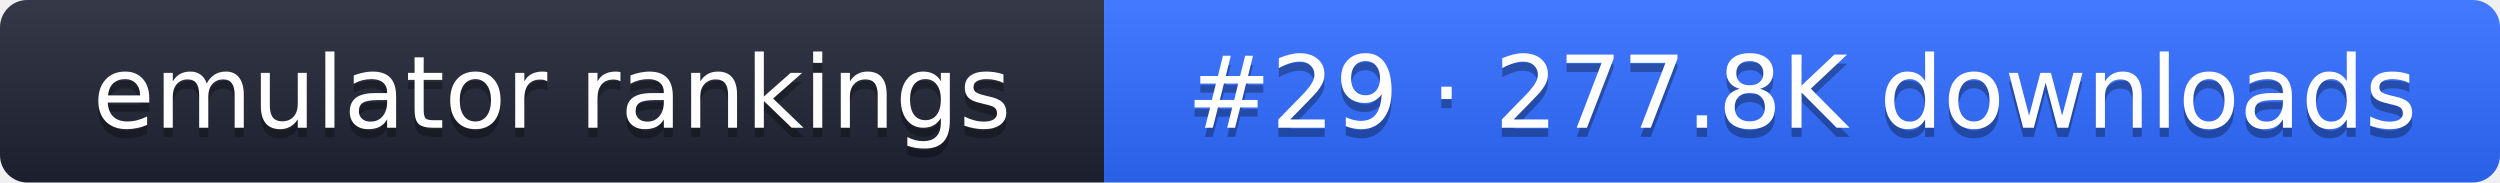
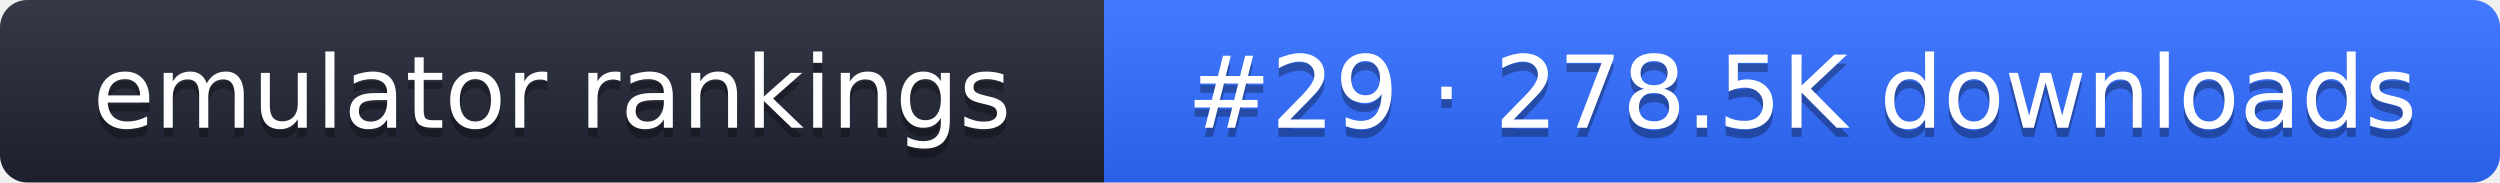
- <svg xmlns="http://www.w3.org/2000/svg" width="274" height="20" role="img" aria-label="emulator rankings: #29 · 277.8K downloads">
+ <svg xmlns="http://www.w3.org/2000/svg" width="274" height="20" role="img" aria-label="emulator rankings: #29 · 278.5K downloads">
  <linearGradient id="g" x2="0" y2="100%">
    <stop offset="0" stop-color="#fff" stop-opacity=".1" />
    <stop offset="1" stop-opacity=".1" />
  </linearGradient>
  <clipPath id="r">
    <rect width="274" height="20" rx="3" fill="#fff" />
  </clipPath>
  <g clip-path="url(#r)">
    <rect width="121" height="20" fill="#1f2433" />
    <rect x="121" width="153" height="20" fill="#2f6bff" />
    <rect width="274" height="20" fill="url(#g)" />
  </g>
  <g fill="#fff" text-anchor="middle" font-family="Verdana,DejaVu Sans,sans-serif" font-size="11">
    <text x="60.5" y="15" fill="#010101" fill-opacity=".3">emulator rankings</text>
    <text x="60.5" y="14">emulator rankings</text>
-     <text x="197.5" y="15" fill="#010101" fill-opacity=".3">#29 · 277.8K downloads</text>
-     <text x="197.5" y="14">#29 · 277.8K downloads</text>
+     <text x="197.5" y="15" fill="#010101" fill-opacity=".3">#29 · 278.5K downloads</text>
+     <text x="197.5" y="14">#29 · 278.5K downloads</text>
  </g>
</svg>
